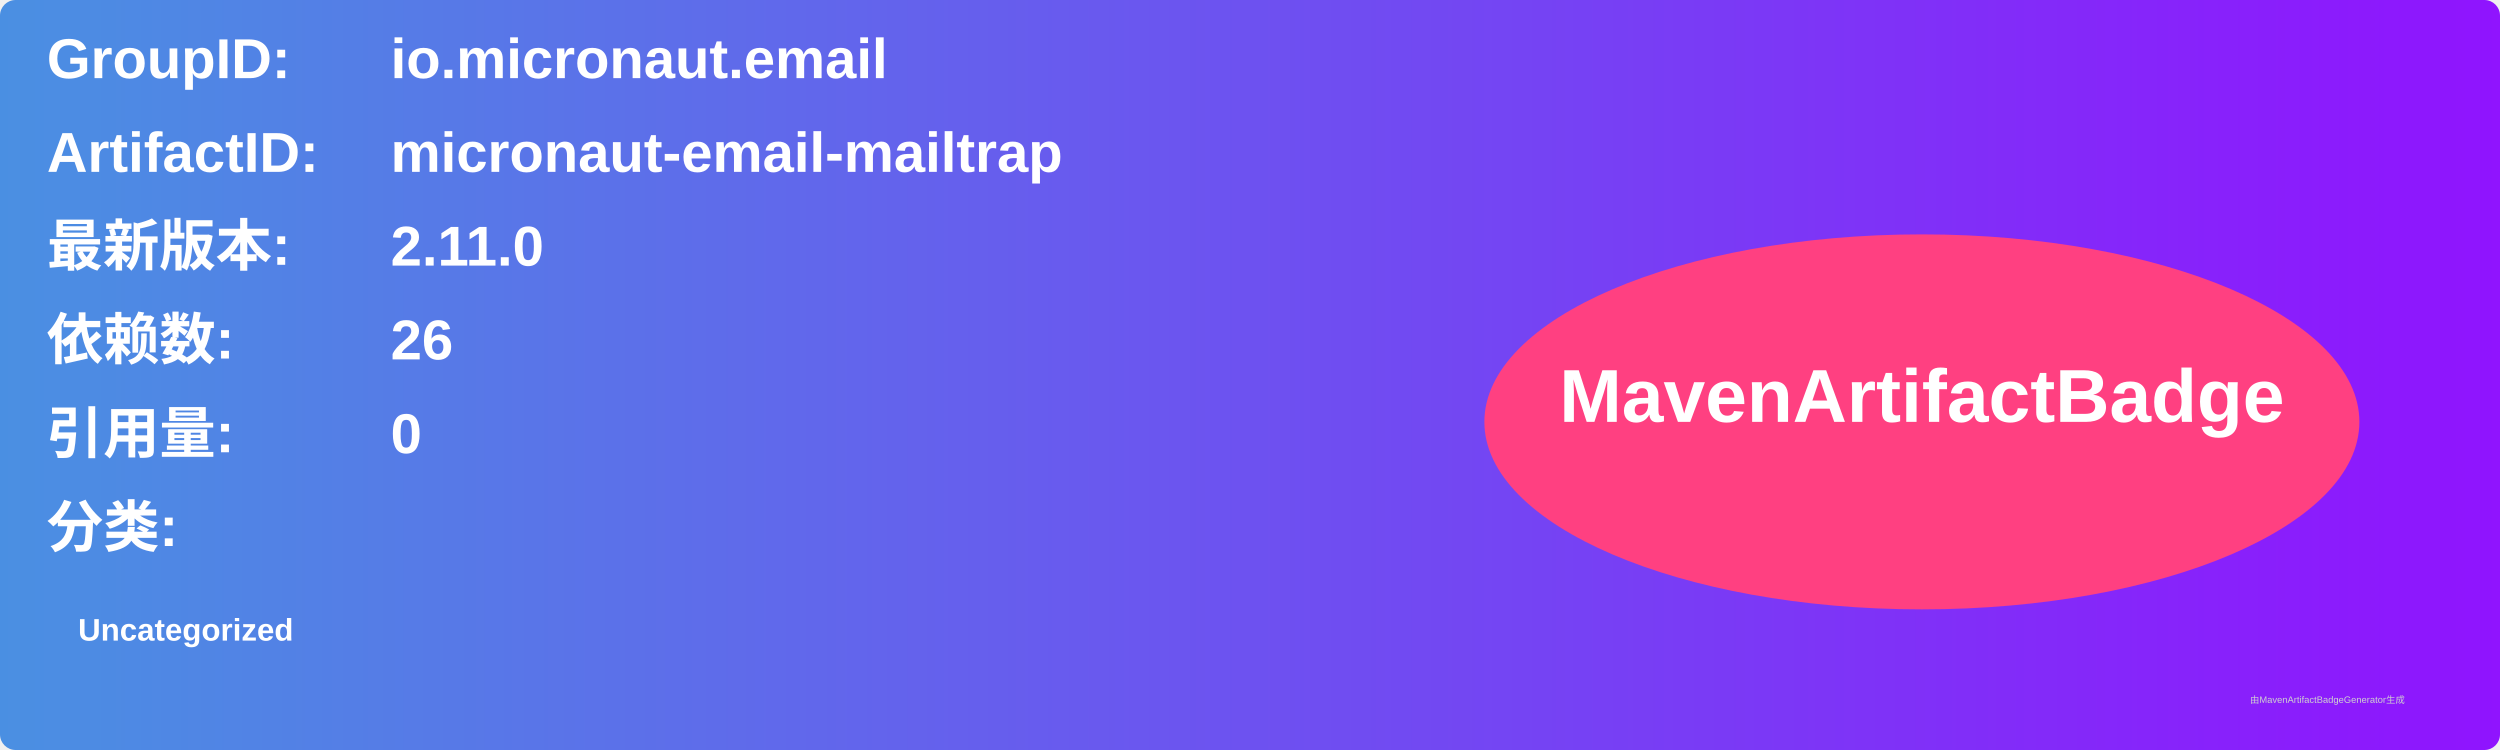
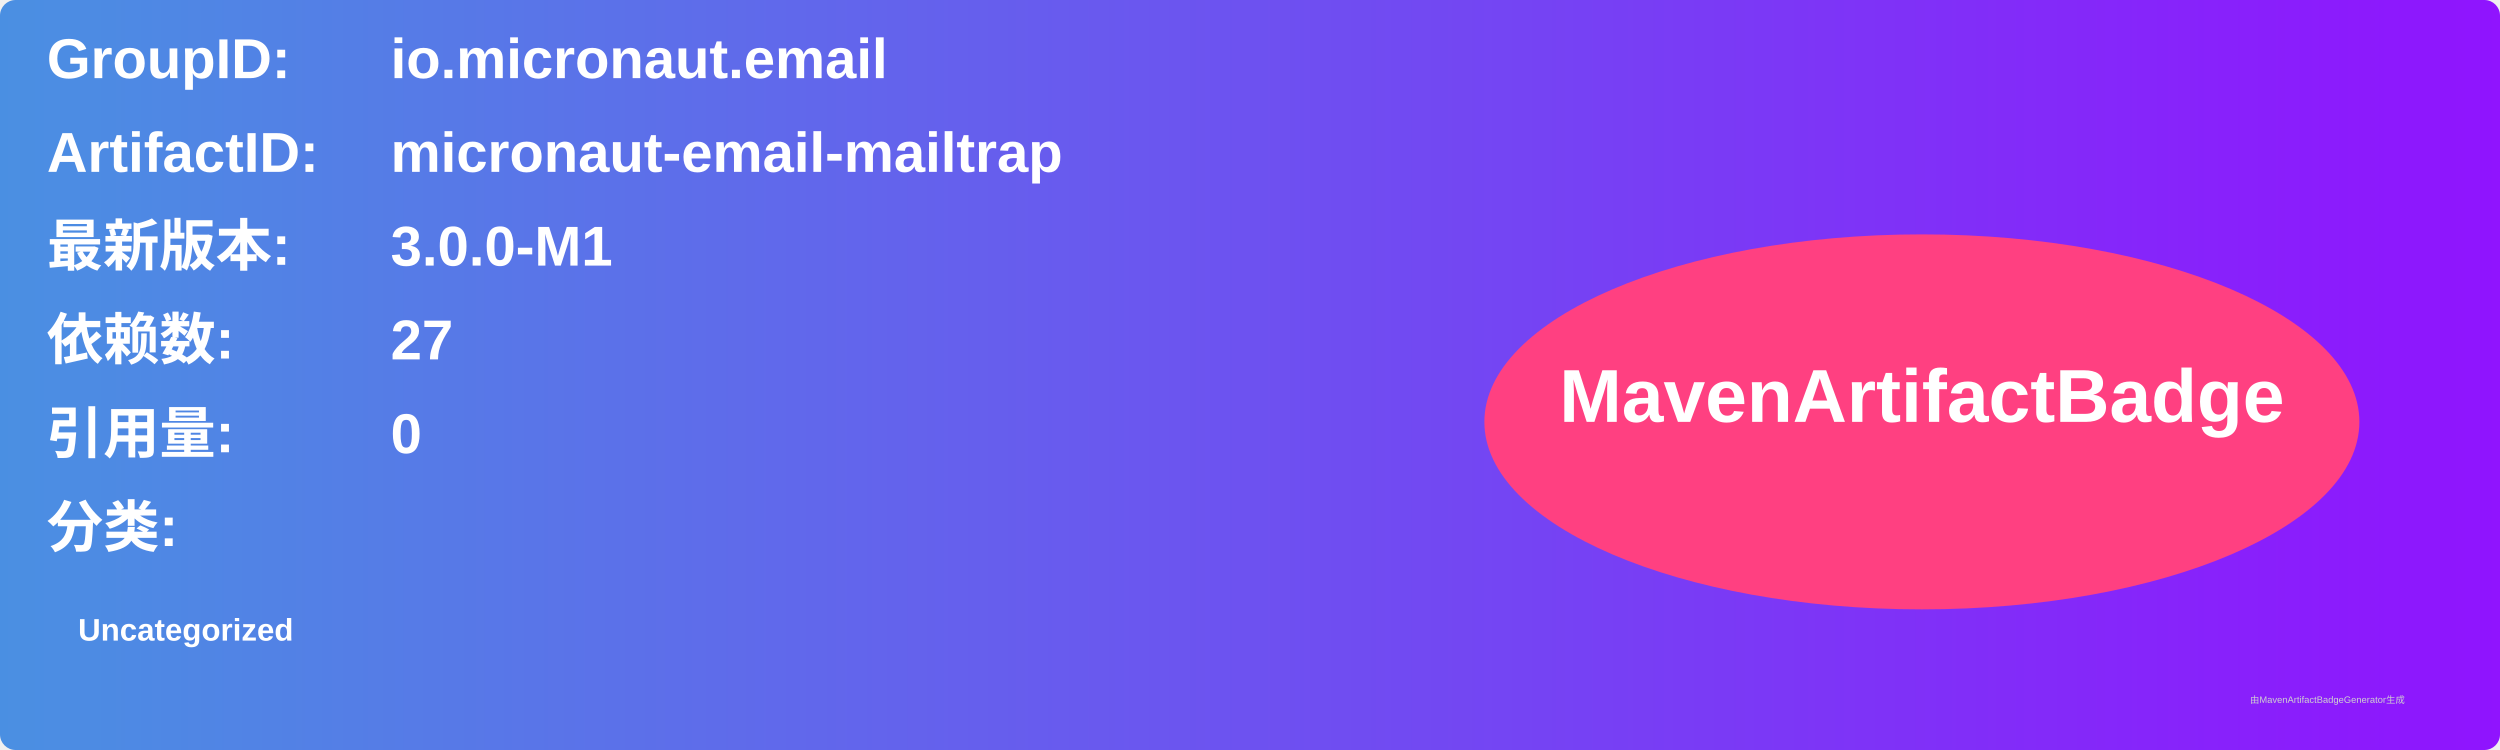
<svg xmlns="http://www.w3.org/2000/svg" width="800" height="240" viewBox="0 0 800 240">
  <linearGradient id="grad" x1="0%" y1="0%" x2="100%" y2="0%">
    <stop offset="0%" stop-color="#4a90e2" />
    <stop offset="100%" stop-color="#9013fe" />
  </linearGradient>
  <rect width="100%" height="100%" rx="5" ry="5" fill="url(#grad)" />
  <g transform="translate(15, 15)">
    <text x="0" y="10" font-family="Arial" font-size="18" fill="white" font-weight="bold" width="260">GroupID:</text>
    <text x="110" y="10" font-family="Arial" font-size="18" fill="white" font-weight="bold" width="460">io.micronaut.email</text>
    <text x="0" y="40" font-family="Arial" font-size="18" fill="white" font-weight="bold" width="260">ArtifactID:</text>
    <text x="110" y="40" font-family="Arial" font-size="18" fill="white" font-weight="bold" width="460">micronaut-email-mailtrap</text>
    <text x="0" y="70" font-family="Arial" font-size="18" fill="white" font-weight="bold">最新版本:</text>
    <text x="110" y="70" font-family="Arial" font-size="18" fill="white" font-weight="bold">
-       <tspan font-weight="bold">2.11.0</tspan>
+       <tspan font-weight="bold">3.0.0-M1</tspan>
    </text>
    <text x="0" y="100" font-family="Arial" font-size="18" fill="white" font-weight="bold">依赖数: </text>
    <text x="110" y="100" font-family="Arial" font-size="18" fill="white">
-       <tspan font-weight="bold">26</tspan>
+       <tspan font-weight="bold">27</tspan>
    </text>
    <text x="0" y="130" font-family="Arial" font-size="18" fill="white" font-weight="bold">引用量: </text>
    <text x="110" y="130" font-family="Arial" font-size="18" fill="white">
      <tspan font-weight="bold">0</tspan>
    </text>
    <text x="0" y="160" font-family="Arial" font-size="18" fill="white" font-weight="bold">分类:</text>
    <text x="10" y="190" font-family="Arial" font-size="10" fill="white">
      <tspan font-weight="bold">Uncategorized</tspan>
    </text>
    <ellipse cx="600" cy="120" rx="140" ry="60" fill="#ff4081" />
    <text x="600" y="120" text-anchor="middle" font-family="Arial" font-size="24" fill="white" font-weight="bold">MavenArtifactBadge</text>
  </g>
  <text x="720" y="225" font-family="Arial" font-size="3" fill="#d0d0d0">由MavenArtifactBadgeGenerator生成</text>
</svg>
